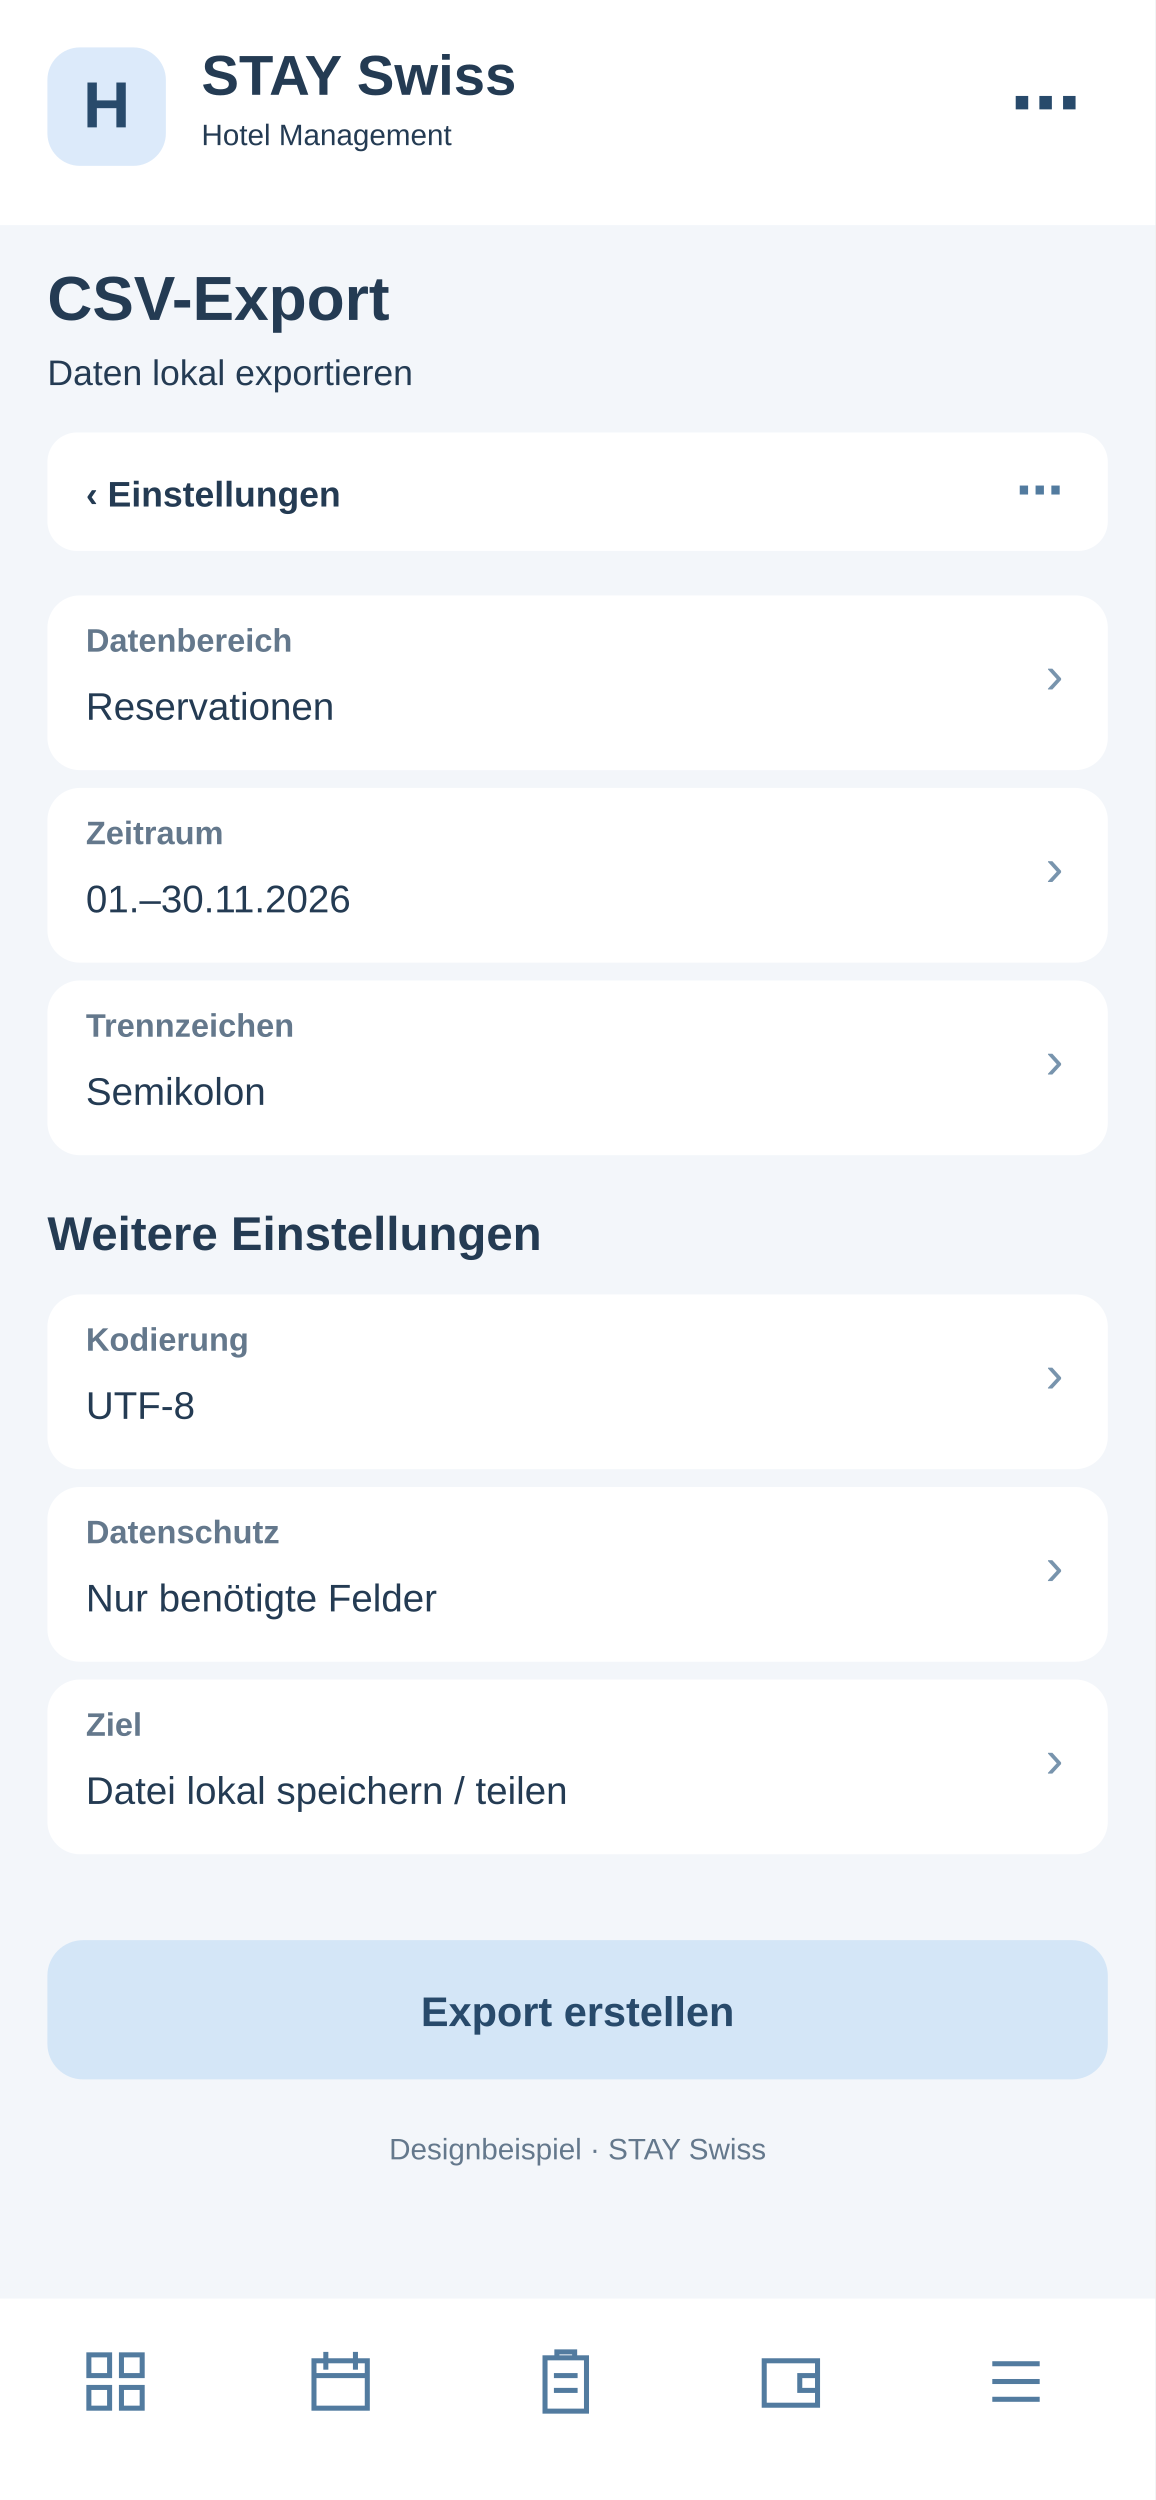
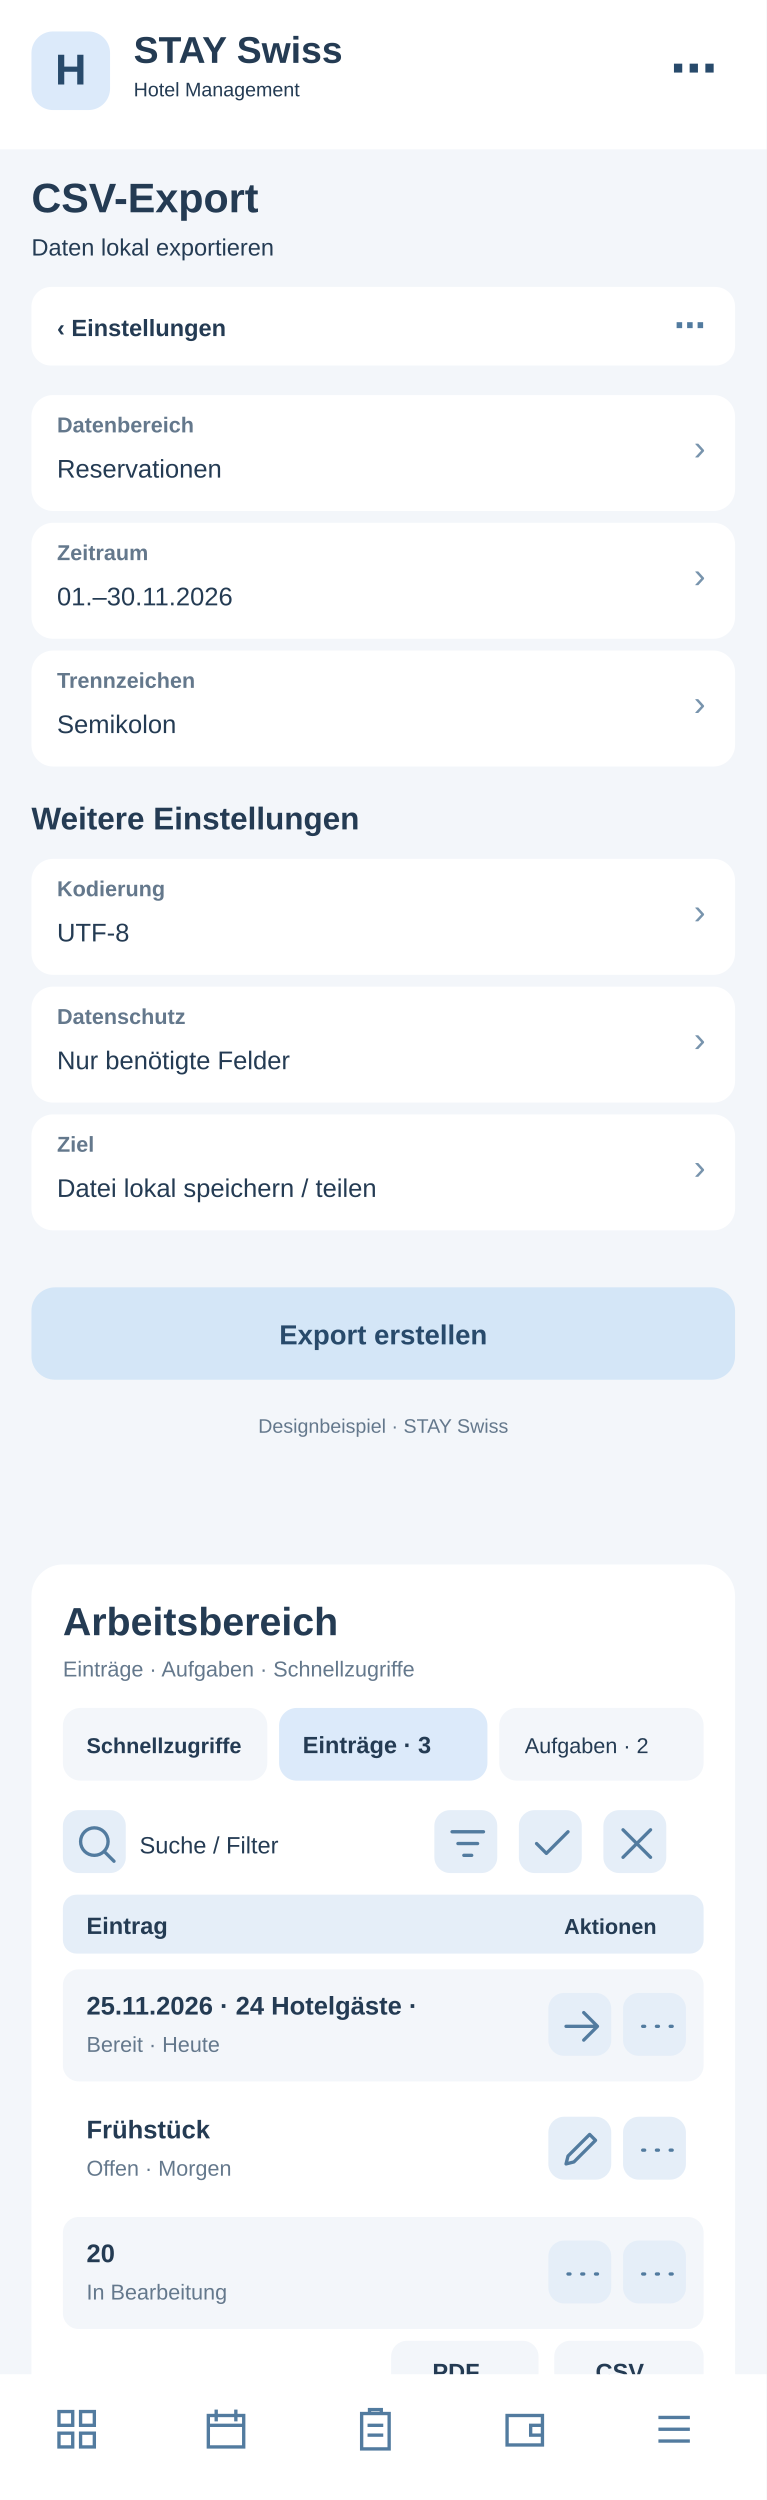
- <svg xmlns="http://www.w3.org/2000/svg" width="390" height="844" viewBox="0 0 390 844">
-   <rect x="0" y="0" width="390" height="844" fill="#f3f6fa" rx="0" />
+ <svg xmlns="http://www.w3.org/2000/svg" width="390" height="1272" viewBox="0 0 390 1272">
+   <rect x="0" y="0" width="390" height="1272" fill="#f3f6fa" rx="0" />
  <rect x="0" y="0" width="390" height="76" fill="#fff" rx="0" />
  <rect x="16" y="16" width="40" height="40" fill="#dceafa" rx="11" />
  <text x="36" y="43" font-family="Arial,sans-serif" font-size="22" font-weight="700" fill="#284a6b" text-anchor="middle">H</text>
  <text x="68" y="32" font-family="Arial,sans-serif" font-size="19" font-weight="700" fill="#243b53" text-anchor="start">STAY Swiss</text>
  <text x="68" y="49" font-family="Arial,sans-serif" font-size="10" font-weight="400" fill="#243b53" text-anchor="start">Hotel Management</text>
  <text x="365" y="43" font-family="Arial,sans-serif" font-size="24" font-weight="700" fill="#284a6b" text-anchor="end">⋯</text>
  <text x="16" y="108" font-family="Arial,sans-serif" font-size="21" font-weight="700" fill="#243b53" text-anchor="start">CSV-Export</text>
  <text x="16" y="130" font-family="Arial,sans-serif" font-size="12" font-weight="400" fill="#243b53" text-anchor="start">Daten lokal exportieren</text>
  <rect x="16" y="146" width="358" height="40" fill="#fff" rx="10" />
  <text x="29" y="171" font-family="Arial,sans-serif" font-size="12" font-weight="700" fill="#243b53" text-anchor="start">‹  Einstellungen</text>
  <text x="359" y="171" font-family="Arial,sans-serif" font-size="16" font-weight="700" fill="#527b9f" text-anchor="end">⋯</text>
  <rect x="16" y="201" width="358" height="59" fill="#fff" rx="11" />
  <text x="29" y="220" font-family="Arial,sans-serif" font-size="11" font-weight="700" fill="#64788c" text-anchor="start">Datenbereich</text>
  <text x="29" y="243" font-family="Arial,sans-serif" font-size="13" font-weight="400" fill="#243b53" text-anchor="start">Reservationen</text>
  <text x="359" y="234" font-family="Arial,sans-serif" font-size="18" font-weight="400" fill="#7894ad" text-anchor="end">›</text>
  <rect x="16" y="266" width="358" height="59" fill="#fff" rx="11" />
  <text x="29" y="285" font-family="Arial,sans-serif" font-size="11" font-weight="700" fill="#64788c" text-anchor="start">Zeitraum</text>
  <text x="29" y="308" font-family="Arial,sans-serif" font-size="13" font-weight="400" fill="#243b53" text-anchor="start">01.–30.11.2026</text>
  <text x="359" y="299" font-family="Arial,sans-serif" font-size="18" font-weight="400" fill="#7894ad" text-anchor="end">›</text>
  <rect x="16" y="331" width="358" height="59" fill="#fff" rx="11" />
  <text x="29" y="350" font-family="Arial,sans-serif" font-size="11" font-weight="700" fill="#64788c" text-anchor="start">Trennzeichen</text>
  <text x="29" y="373" font-family="Arial,sans-serif" font-size="13" font-weight="400" fill="#243b53" text-anchor="start">Semikolon</text>
  <text x="359" y="364" font-family="Arial,sans-serif" font-size="18" font-weight="400" fill="#7894ad" text-anchor="end">›</text>
  <text x="16" y="422" font-family="Arial,sans-serif" font-size="16" font-weight="700" fill="#243b53" text-anchor="start">Weitere Einstellungen</text>
  <rect x="16" y="437" width="358" height="59" fill="#fff" rx="11" />
  <text x="29" y="456" font-family="Arial,sans-serif" font-size="11" font-weight="700" fill="#64788c" text-anchor="start">Kodierung</text>
  <text x="29" y="479" font-family="Arial,sans-serif" font-size="13" font-weight="400" fill="#243b53" text-anchor="start">UTF-8</text>
  <text x="359" y="470" font-family="Arial,sans-serif" font-size="18" font-weight="400" fill="#7894ad" text-anchor="end">›</text>
  <rect x="16" y="502" width="358" height="59" fill="#fff" rx="11" />
  <text x="29" y="521" font-family="Arial,sans-serif" font-size="11" font-weight="700" fill="#64788c" text-anchor="start">Datenschutz</text>
  <text x="29" y="544" font-family="Arial,sans-serif" font-size="13" font-weight="400" fill="#243b53" text-anchor="start">Nur benötigte Felder</text>
  <text x="359" y="535" font-family="Arial,sans-serif" font-size="18" font-weight="400" fill="#7894ad" text-anchor="end">›</text>
  <rect x="16" y="567" width="358" height="59" fill="#fff" rx="11" />
  <text x="29" y="586" font-family="Arial,sans-serif" font-size="11" font-weight="700" fill="#64788c" text-anchor="start">Ziel</text>
  <text x="29" y="609" font-family="Arial,sans-serif" font-size="13" font-weight="400" fill="#243b53" text-anchor="start">Datei lokal speichern / teilen</text>
  <text x="359" y="600" font-family="Arial,sans-serif" font-size="18" font-weight="400" fill="#7894ad" text-anchor="end">›</text>
  <rect x="16" y="655" width="358" height="47" fill="#d4e6f7" rx="12" />
  <text x="195" y="684" font-family="Arial,sans-serif" font-size="14" font-weight="700" fill="#284a6b" text-anchor="middle">Export erstellen</text>
  <text x="195" y="729" font-family="Arial,sans-serif" font-size="10" font-weight="400" fill="#64788c" text-anchor="middle">Designbeispiel · STAY Swiss</text>
-   <rect x="0" y="776" width="390" height="68" fill="#fff" rx="0" />
-   <g transform="translate(27,792)" fill="none" stroke="#527b9f" stroke-width="1.7">
+   <g id="smartphone-arbeitsbereich">
+     <rect x="16" y="796" width="358" height="430" rx="16" fill="#fff" />
+     <text x="32" y="832" font-family="Arial,sans-serif" font-size="20" font-weight="700" fill="#243b53">Arbeitsbereich</text>
+     <text x="32" y="853" font-family="Arial,sans-serif" font-size="11" font-weight="400" fill="#64788c">Einträge · Aufgaben · Schnellzugriffe</text>
+     <rect x="32" y="869" width="104" height="37" rx="9" fill="#f3f6fa" />
+     <text x="44" y="892" font-family="Arial,sans-serif" font-size="11" font-weight="700" fill="#243b53">Schnellzugriffe</text>
+     <rect x="142" y="869" width="106" height="37" rx="9" fill="#dceafa" />
+     <text x="154" y="892" font-family="Arial,sans-serif" font-size="12" font-weight="700" fill="#243b53">Einträge · 3</text>
+     <rect x="254" y="869" width="104" height="37" rx="9" fill="#f3f6fa" />
+     <text x="267" y="892" font-family="Arial,sans-serif" font-size="11" font-weight="400" fill="#243b53">Aufgaben · 2</text>
+     <g tabindex="0">
+       <rect x="32" y="921" width="32" height="32" rx="8" fill="#e5eef8" />
+       <g transform="translate(37,926)" fill="none" stroke="#527b9f" stroke-width="1.7" stroke-linecap="round" stroke-linejoin="round">
+         <path d="M11 18a7 7 0 1 1 0-14a7 7 0 0 1 0 14m5-2l5 5" />
+       </g>
+     </g>
+     <text x="71" y="943" font-family="Arial,sans-serif" font-size="12" font-weight="400" fill="#243b53">Suche / Filter</text>
+     <g tabindex="0">
+       <rect x="221" y="921" width="32" height="32" rx="8" fill="#e5eef8" />
+       <g transform="translate(226,926)" fill="none" stroke="#527b9f" stroke-width="1.7" stroke-linecap="round" stroke-linejoin="round">
+         <path d="M4 6h16M7 12h10M10 18h4" />
+       </g>
+     </g>
+     <g tabindex="0">
+       <rect x="264" y="921" width="32" height="32" rx="8" fill="#e5eef8" />
+       <g transform="translate(269,926)" fill="none" stroke="#527b9f" stroke-width="1.7" stroke-linecap="round" stroke-linejoin="round">
+         <path d="M4 12l5 5L20 6" />
+       </g>
+     </g>
+     <g tabindex="0">
+       <rect x="307" y="921" width="32" height="32" rx="8" fill="#e5eef8" />
+       <g transform="translate(312,926)" fill="none" stroke="#527b9f" stroke-width="1.7" stroke-linecap="round" stroke-linejoin="round">
+         <path d="M5 5l14 14M19 5L5 19" />
+       </g>
+     </g>
+     <rect x="32" y="964" width="326" height="30" rx="7" fill="#e5eef8" />
+     <text x="44" y="984" font-family="Arial,sans-serif" font-size="12" font-weight="700" fill="#243b53">Eintrag</text>
+     <text x="287" y="984" font-family="Arial,sans-serif" font-size="11" font-weight="700" fill="#243b53">Aktionen</text>
+     <rect x="32" y="1002" width="326" height="57" rx="8" fill="#f3f6fa" />
+     <text x="44" y="1025" font-family="Arial,sans-serif" font-size="13" font-weight="700" fill="#243b53">25.11.2026 · 24 Hotelgäste · </text>
+     <text x="44" y="1044" font-family="Arial,sans-serif" font-size="11" font-weight="400" fill="#64788c">Bereit · Heute</text>
+     <g tabindex="0">
+       <rect x="279" y="1014" width="32" height="32" rx="8" fill="#e5eef8" />
+       <g transform="translate(284,1019)" fill="none" stroke="#527b9f" stroke-width="1.7" stroke-linecap="round" stroke-linejoin="round">
+         <path d="M4 12h16m-7-7l7 7-7 7" />
+       </g>
+     </g>
+     <g tabindex="0">
+       <rect x="317" y="1014" width="32" height="32" rx="8" fill="#e5eef8" />
+       <g transform="translate(322,1019)" fill="none" stroke="#527b9f" stroke-width="1.7" stroke-linecap="round" stroke-linejoin="round">
+         <path d="M5 12h1m6 0h1m6 0h1" />
+       </g>
+     </g>
+     <rect x="32" y="1065" width="326" height="57" rx="8" fill="#fff" />
+     <text x="44" y="1088" font-family="Arial,sans-serif" font-size="13" font-weight="700" fill="#243b53">Frühstück</text>
+     <text x="44" y="1107" font-family="Arial,sans-serif" font-size="11" font-weight="400" fill="#64788c">Offen · Morgen</text>
+     <g tabindex="0">
+       <rect x="279" y="1077" width="32" height="32" rx="8" fill="#e5eef8" />
+       <g transform="translate(284,1082)" fill="none" stroke="#527b9f" stroke-width="1.7" stroke-linecap="round" stroke-linejoin="round">
+         <path d="M4 19l4-1 11-11-3-3L5 15z" />
+       </g>
+     </g>
+     <g tabindex="0">
+       <rect x="317" y="1077" width="32" height="32" rx="8" fill="#e5eef8" />
+       <g transform="translate(322,1082)" fill="none" stroke="#527b9f" stroke-width="1.7" stroke-linecap="round" stroke-linejoin="round">
+         <path d="M5 12h1m6 0h1m6 0h1" />
+       </g>
+     </g>
+     <rect x="32" y="1128" width="326" height="57" rx="8" fill="#f3f6fa" />
+     <text x="44" y="1151" font-family="Arial,sans-serif" font-size="13" font-weight="700" fill="#243b53">20</text>
+     <text x="44" y="1170" font-family="Arial,sans-serif" font-size="11" font-weight="400" fill="#64788c">In Bearbeitung</text>
+     <g tabindex="0">
+       <rect x="279" y="1140" width="32" height="32" rx="8" fill="#e5eef8" />
+       <g transform="translate(284,1145)" fill="none" stroke="#527b9f" stroke-width="1.7" stroke-linecap="round" stroke-linejoin="round">
+         <path d="M5 12h1m6 0h1m6 0h1" />
+       </g>
+     </g>
+     <g tabindex="0">
+       <rect x="317" y="1140" width="32" height="32" rx="8" fill="#e5eef8" />
+       <g transform="translate(322,1145)" fill="none" stroke="#527b9f" stroke-width="1.7" stroke-linecap="round" stroke-linejoin="round">
+         <path d="M5 12h1m6 0h1m6 0h1" />
+       </g>
+     </g>
+     <text x="32" y="1218" font-family="Arial,sans-serif" font-size="11" font-weight="400" fill="#64788c">3 Einträge · Seite 1</text>
+     <rect x="199" y="1191" width="75" height="31" rx="8" fill="#f3f6fa" />
+     <text x="220" y="1211" font-family="Arial,sans-serif" font-size="12" font-weight="700" fill="#243b53">PDF</text>
+     <rect x="282" y="1191" width="76" height="31" rx="8" fill="#f3f6fa" />
+     <text x="303" y="1211" font-family="Arial,sans-serif" font-size="12" font-weight="700" fill="#243b53">CSV</text>
+   </g>
+   <rect x="0" y="1208" width="390" height="64" fill="#fff" rx="0" />
+   <g transform="translate(27,1224)" fill="none" stroke="#527b9f" stroke-width="1.7">
    <path d="M3 3h7v7H3zM14 3h7v7h-7zM3 14h7v7H3zM14 14h7v7h-7z" />
  </g>
-   <g transform="translate(103,792)" fill="none" stroke="#527b9f" stroke-width="1.7">
+   <g transform="translate(103,1224)" fill="none" stroke="#527b9f" stroke-width="1.7">
    <path d="M3 5h18v16H3zM7 2v6M17 2v6M3 10h18" />
  </g>
-   <g transform="translate(179,792)" fill="none" stroke="#527b9f" stroke-width="1.7">
+   <g transform="translate(179,1224)" fill="none" stroke="#527b9f" stroke-width="1.7">
    <path d="M5 4h14v18H5zM9 4V2h6v2M8 10h8M8 15h8" />
  </g>
-   <g transform="translate(255,792)" fill="none" stroke="#527b9f" stroke-width="1.7">
+   <g transform="translate(255,1224)" fill="none" stroke="#527b9f" stroke-width="1.7">
    <path d="M3 5h18v15H3zM21 10h-6v5h6" />
  </g>
-   <g transform="translate(331,792)" fill="none" stroke="#527b9f" stroke-width="1.7">
+   <g transform="translate(331,1224)" fill="none" stroke="#527b9f" stroke-width="1.7">
    <path d="M4 6h16M4 12h16M4 18h16" />
  </g>
</svg>
